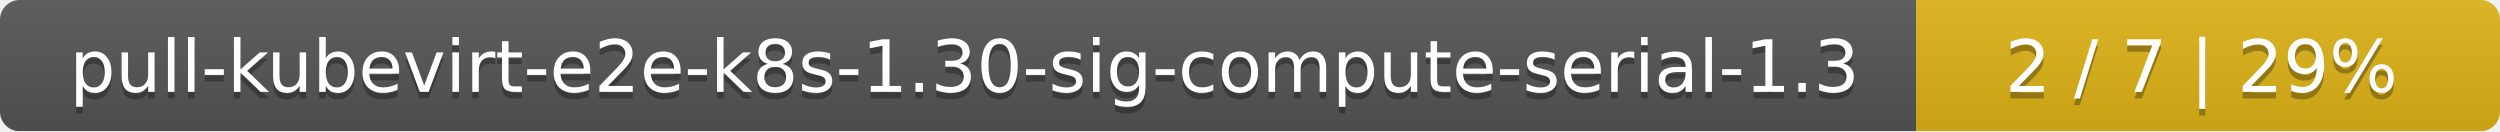
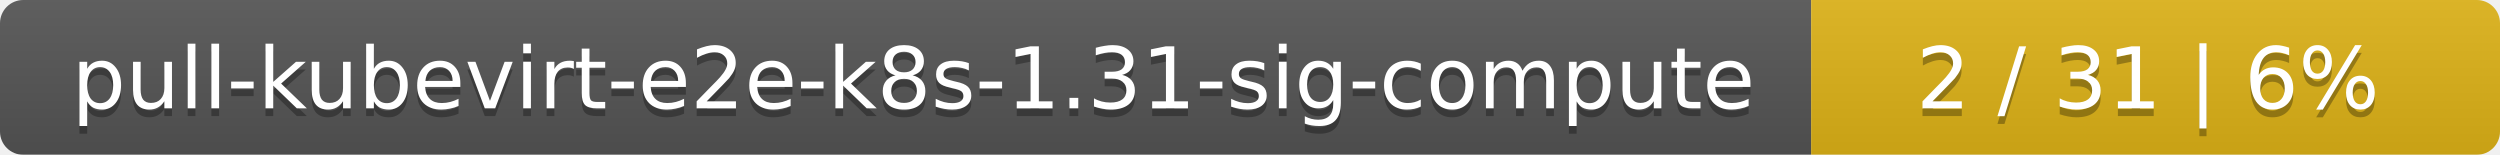
- <svg xmlns="http://www.w3.org/2000/svg" width="381" height="20">
+ <svg xmlns="http://www.w3.org/2000/svg" width="323" height="20">
  <linearGradient id="smooth" x2="0" y2="100%">
    <stop offset="0" stop-color="#bbb" stop-opacity=".1" />
    <stop offset="1" stop-opacity=".1" />
  </linearGradient>
  <mask id="round">
-     <rect width="381" height="20" rx="3" fill="#fff" />
+     <rect width="323" height="20" rx="3" fill="#fff" />
  </mask>
  <g mask="url(#round)">
-     <rect width="292" height="20" fill="#555" />
-     <rect x="292" width="89" height="20" fill="#dfb317" />
-     <rect width="381" height="20" fill="url(#smooth)" />
+     <rect width="234" height="20" fill="#555" />
+     <rect x="234" width="89" height="20" fill="#dfb317" />
+     <rect width="323" height="20" fill="url(#smooth)" />
  </g>
  <g fill="#fff" text-anchor="middle" font-family="DejaVu Sans,Verdana,Geneva,sans-serif" font-size="11">
-     <text x="147" y="15" fill="#010101" fill-opacity=".3">pull-kubevirt-e2e-k8s-1.30-sig-compute-serial-1.3</text>
-     <text x="147" y="14">pull-kubevirt-e2e-k8s-1.30-sig-compute-serial-1.3</text>
-     <text x="335.5" y="15" fill="#010101" fill-opacity=".3">2 / 7    |    29%</text>
-     <text x="335.5" y="14">2 / 7    |    29%</text>
+     <text x="118" y="15" fill="#010101" fill-opacity=".3">pull-kubevirt-e2e-k8s-1.31-sig-compute</text>
+     <text x="118" y="14">pull-kubevirt-e2e-k8s-1.31-sig-compute</text>
+     <text x="277.5" y="15" fill="#010101" fill-opacity=".3">2 / 31    |    6%</text>
+     <text x="277.5" y="14">2 / 31    |    6%</text>
  </g>
</svg>
